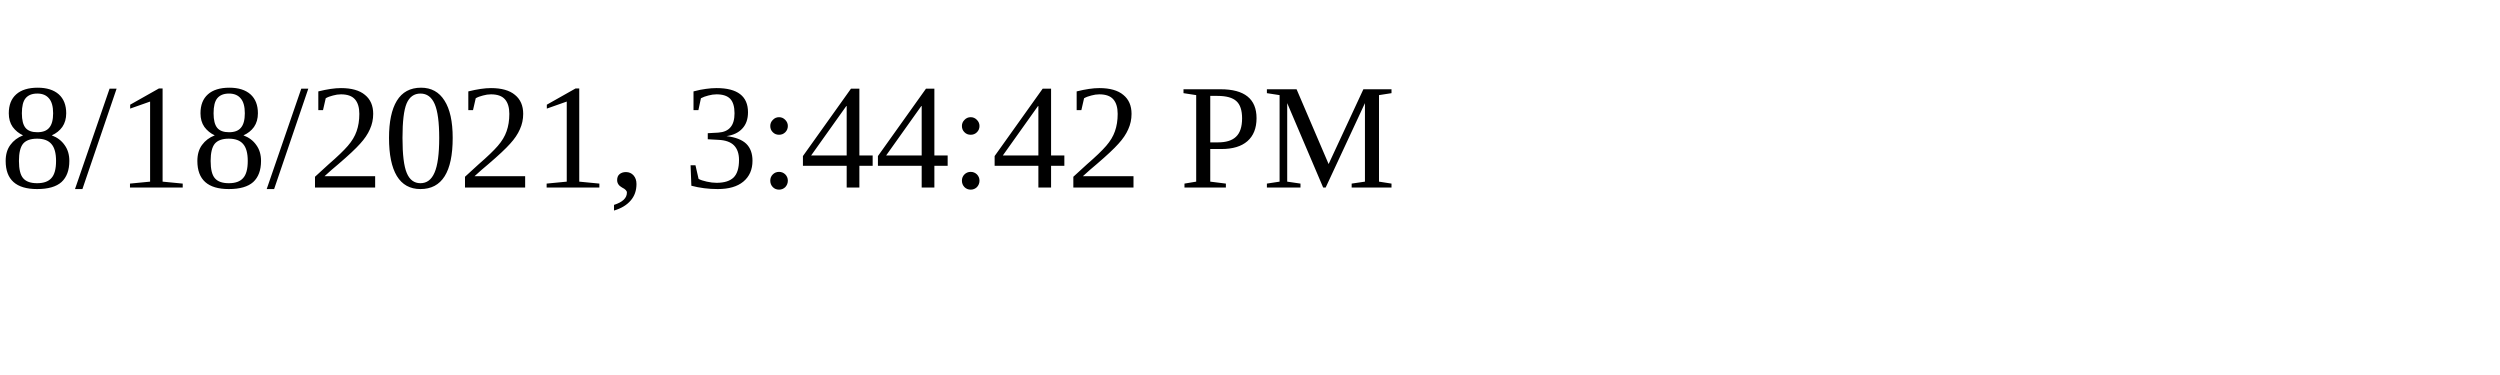
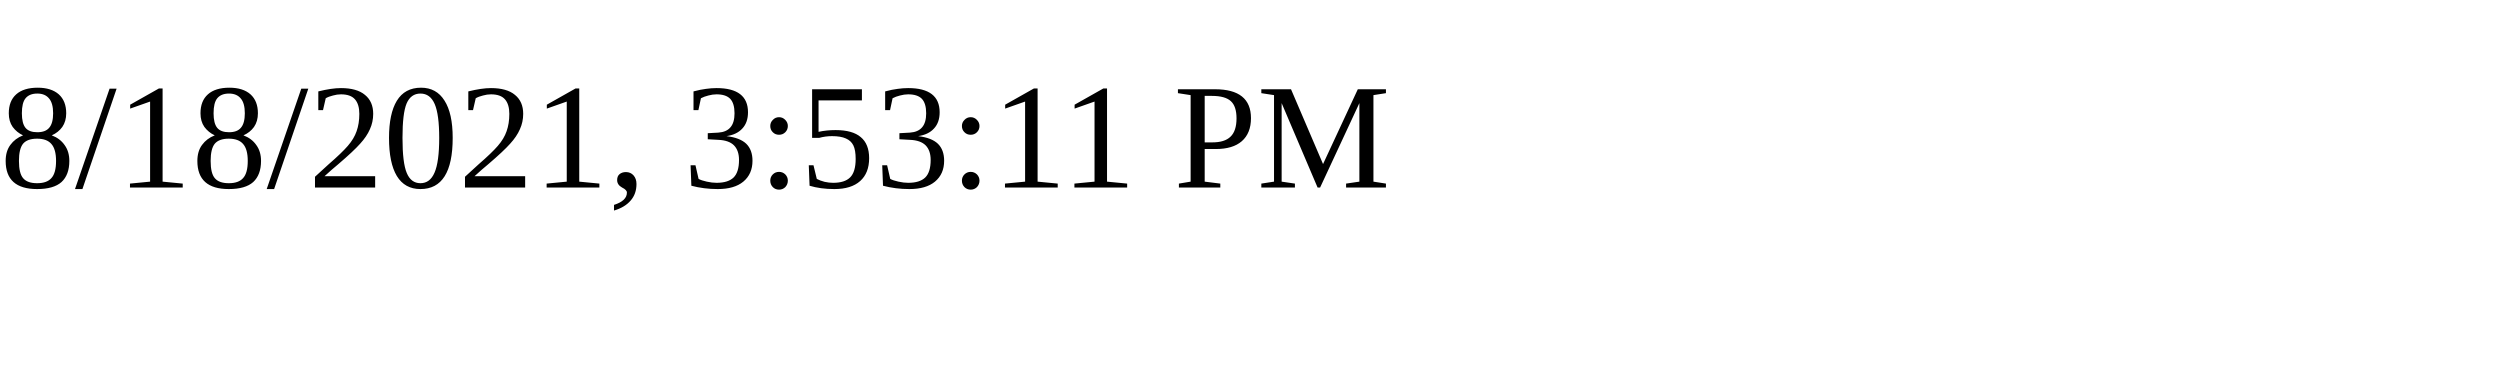
<svg xmlns="http://www.w3.org/2000/svg" height="30" width="200">
-   <text x="0" y="15">8/18/2021, 3:44:42 PM</text>
+   <text x="0" y="15">8/18/2021, 3:53:11 PM</text>
</svg>
